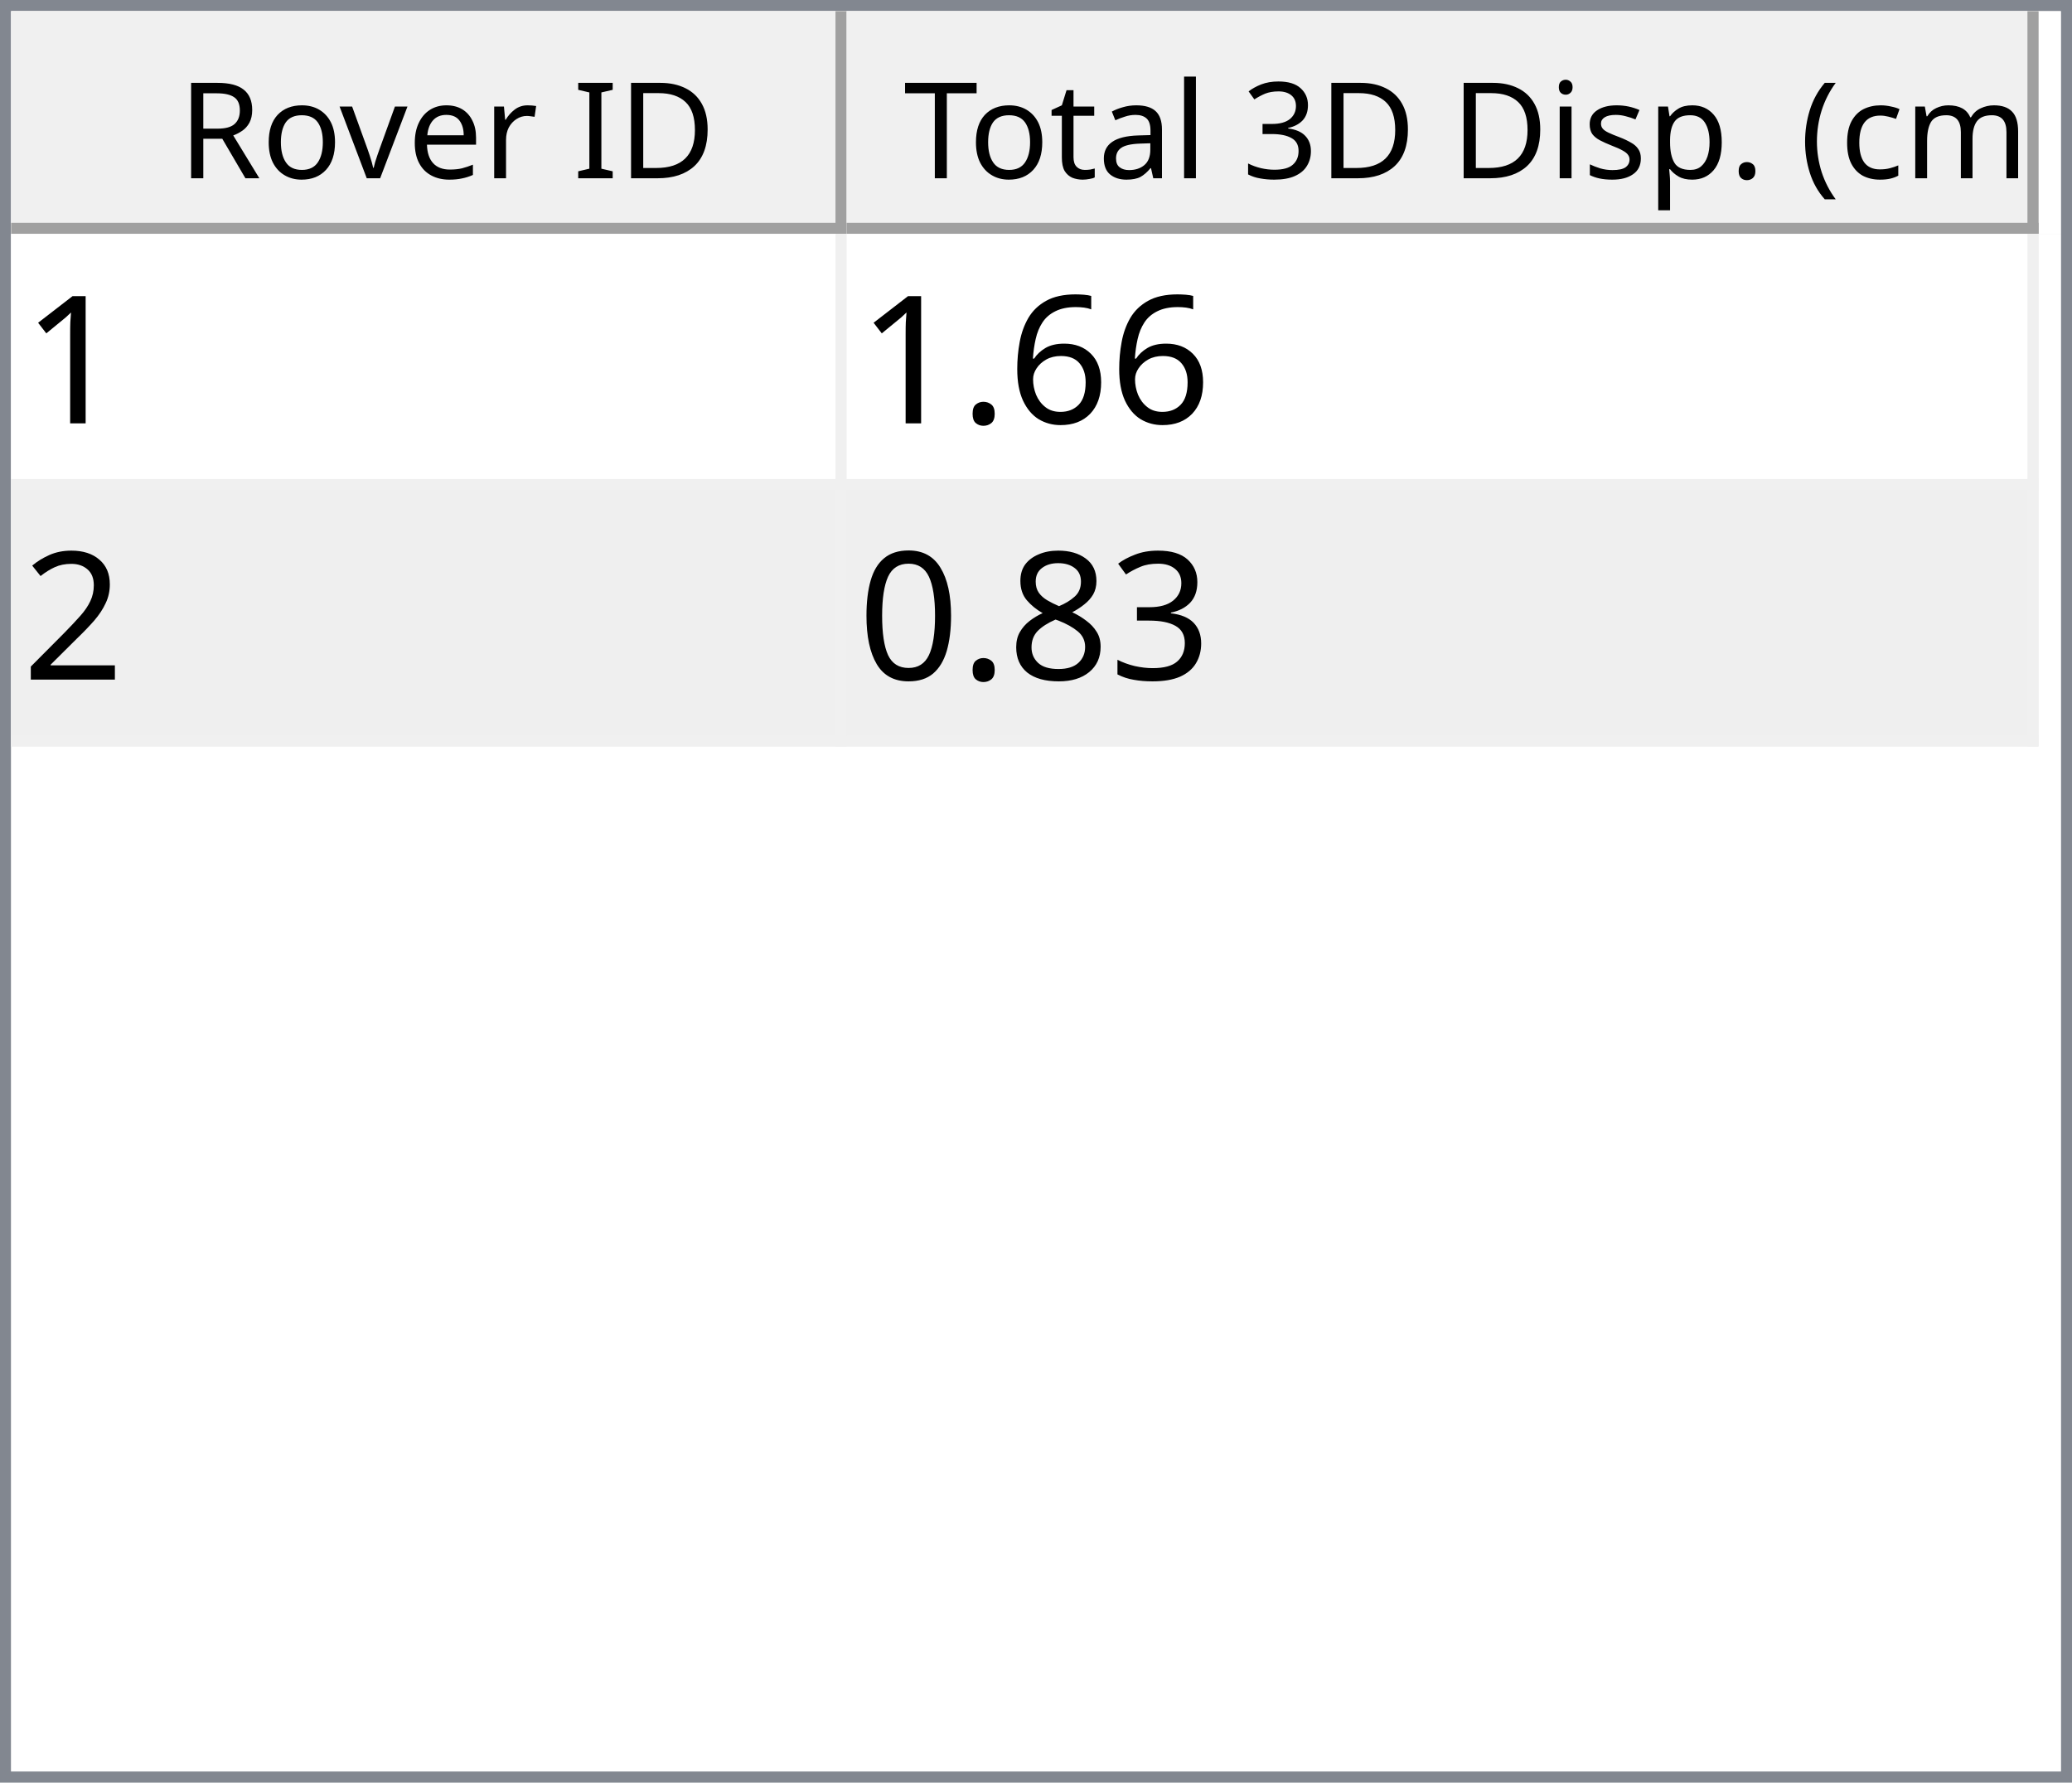
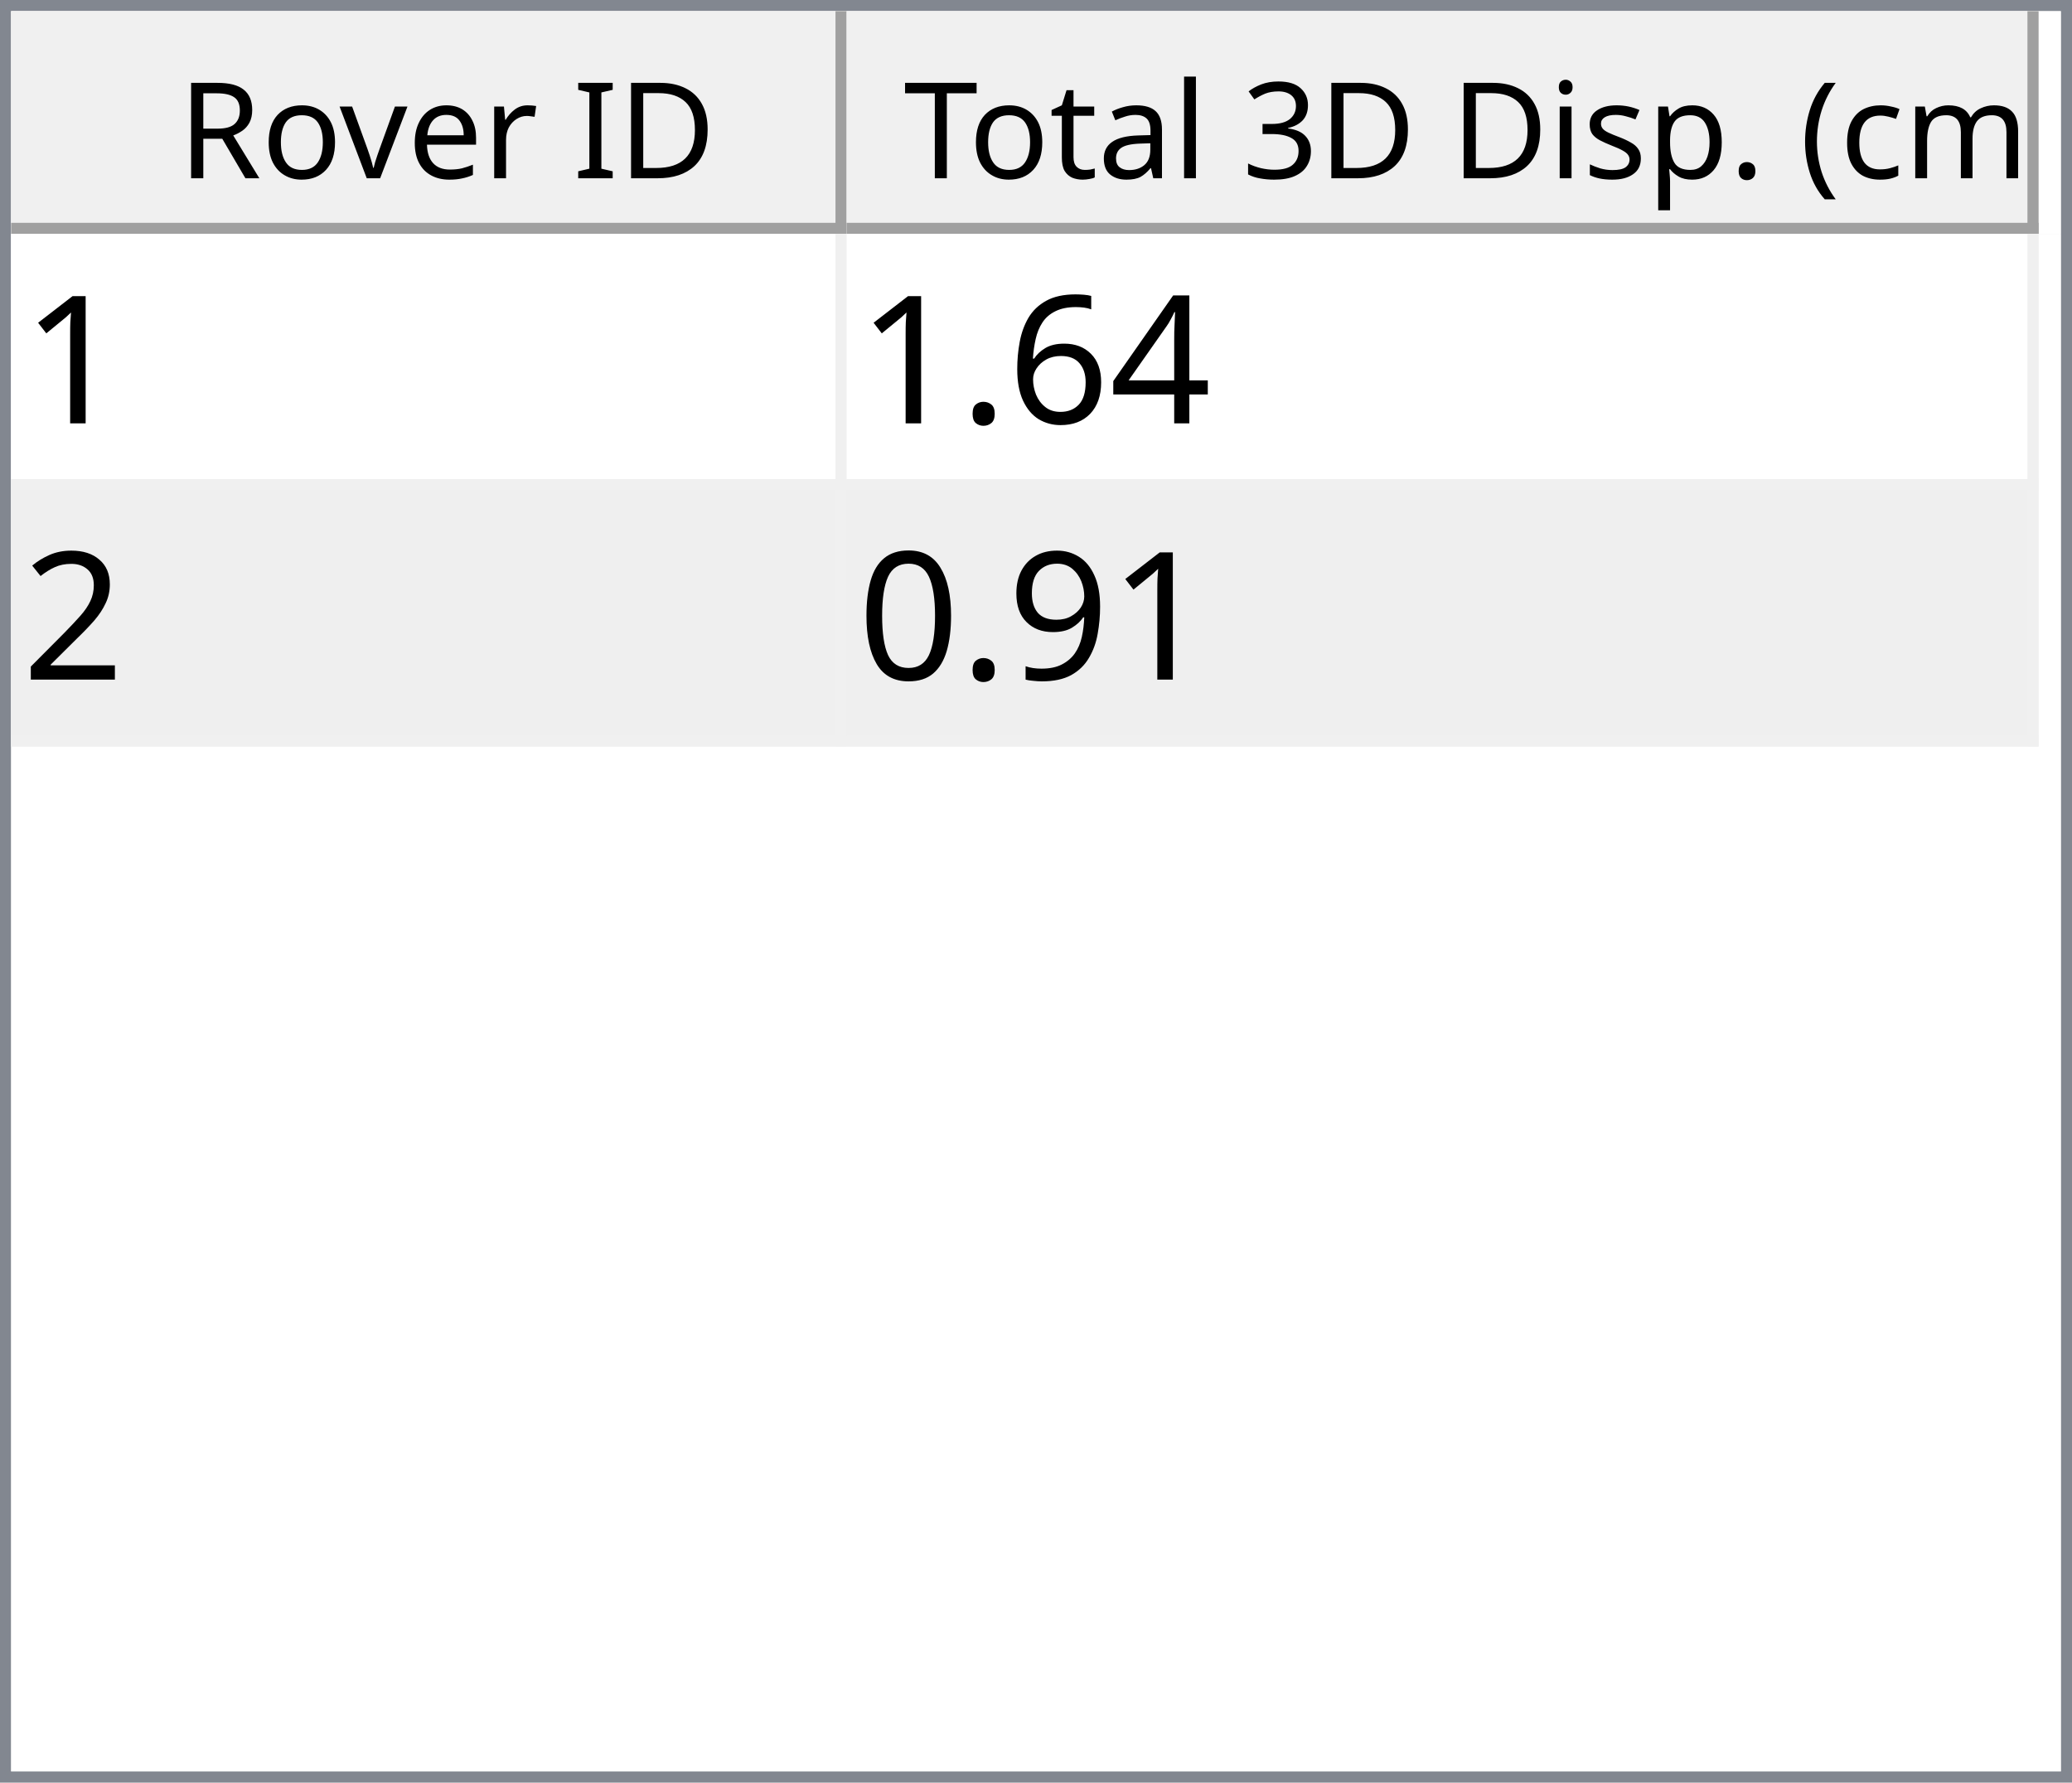
<svg xmlns="http://www.w3.org/2000/svg" style="fill-opacity:1; color-rendering:auto; color-interpolation:auto; text-rendering:auto; stroke:black; stroke-linecap:square; stroke-miterlimit:10; shape-rendering:auto; stroke-opacity:1; fill:black; stroke-dasharray:none; font-weight:normal; stroke-width:1; font-family:'Dialog'; font-style:normal; stroke-linejoin:miter; font-size:12px; stroke-dashoffset:0; image-rendering:auto;" width="186" height="160">
  <defs id="genericDefs" />
  <g>
    <defs id="defs1">
      <clipPath clipPathUnits="userSpaceOnUse" id="clipPath1">
        <path d="M0 0 L186 0 L186 160 L0 160 L0 0 Z" />
      </clipPath>
      <clipPath clipPathUnits="userSpaceOnUse" id="clipPath2">
        <path d="M0 0 L0 160 L186 160 L186 0 Z" />
      </clipPath>
      <clipPath clipPathUnits="userSpaceOnUse" id="clipPath3">
        <path d="M0 0 L0 20 L184 20 L184 0 Z" />
      </clipPath>
      <clipPath clipPathUnits="userSpaceOnUse" id="clipPath4">
        <path d="M0 0 L0 20 L75 20 L75 0 Z" />
      </clipPath>
      <clipPath clipPathUnits="userSpaceOnUse" id="clipPath5">
        <path d="M1 1 L1 19 L74 19 L74 1 Z" />
      </clipPath>
      <clipPath clipPathUnits="userSpaceOnUse" id="clipPath6">
        <path d="M0 0 L0 18 L73 18 L73 0 Z" />
      </clipPath>
      <clipPath clipPathUnits="userSpaceOnUse" id="clipPath7">
        <path d="M-0.5 -0.5 L-0.5 19.5 L74.5 19.5 L74.5 -0.5 Z" />
      </clipPath>
      <clipPath clipPathUnits="userSpaceOnUse" id="clipPath8">
        <path d="M0 0 L0 20 L107 20 L107 0 Z" />
      </clipPath>
      <clipPath clipPathUnits="userSpaceOnUse" id="clipPath9">
        <path d="M1 1 L1 19 L106 19 L106 1 Z" />
      </clipPath>
      <clipPath clipPathUnits="userSpaceOnUse" id="clipPath10">
        <path d="M0 0 L0 18 L105 18 L105 0 Z" />
      </clipPath>
      <clipPath clipPathUnits="userSpaceOnUse" id="clipPath11">
        <path d="M-0.5 -0.5 L-0.5 19.5 L106.5 19.5 L106.5 -0.5 Z" />
      </clipPath>
      <clipPath clipPathUnits="userSpaceOnUse" id="clipPath12">
        <path d="M0 0 L0 138 L184 138 L184 0 Z" />
      </clipPath>
      <clipPath clipPathUnits="userSpaceOnUse" id="clipPath13">
        <path d="M0 0 L0 46 L182 46 L182 0 Z" />
      </clipPath>
      <clipPath clipPathUnits="userSpaceOnUse" id="clipPath14">
        <path d="M-0.5 -0.5 L-0.5 45.5 L181.5 45.5 L181.5 -0.5 Z" />
      </clipPath>
      <clipPath clipPathUnits="userSpaceOnUse" id="clipPath15">
        <path d="M0 0 L0 22 L74 22 L74 0 Z" />
      </clipPath>
      <clipPath clipPathUnits="userSpaceOnUse" id="clipPath16">
        <path d="M0 0 L0 22 L106 22 L106 0 Z" />
      </clipPath>
      <font horiz-adv-x="64.551" id="font1">
        <font-face ascent="107.91" descent="25.098" units-per-em="100" style="font-style:normal; font-family:Segoe UI; font-weight:normal;" />
        <missing-glyph horiz-adv-x="64.551" d="M8.109 0 L8.109 68.266 L56.453 68.266 L56.453 0 L8.109 0 ZM15.328 7.234 L49.219 7.234 L49.219 61.031 L15.328 61.031 L15.328 7.234 Z" />
        <glyph unicode="D" horiz-adv-x="70.117" d="M9.188 0 L9.188 70.016 L28.516 70.016 Q65.531 70.016 65.531 35.891 Q65.531 19.672 55.25 9.836 Q44.969 0 27.734 0 L9.188 0 ZM17.391 62.594 L17.391 7.422 L27.828 7.422 Q41.609 7.422 49.273 14.797 Q56.938 22.172 56.938 35.688 Q56.938 62.594 28.328 62.594 L17.391 62.594 Z" />
        <glyph unicode="I" horiz-adv-x="26.611" d="M17.391 0 L9.188 0 L9.188 70.016 L17.391 70.016 L17.391 0 Z" />
        <glyph unicode=" " horiz-adv-x="27.393" d="" />
        <glyph unicode="r" horiz-adv-x="34.766" d="M34.188 41.891 Q32.078 43.5 28.125 43.5 Q23 43.5 19.555 38.672 Q16.109 33.844 16.109 25.484 L16.109 0 L8.109 0 L8.109 50 L16.109 50 L16.109 39.703 L16.312 39.703 Q18.016 44.969 21.531 47.922 Q25.047 50.875 29.391 50.875 Q32.516 50.875 34.188 50.203 L34.188 41.891 Z" />
        <glyph unicode="e" horiz-adv-x="52.295" d="M48.297 23 L12.984 23 Q13.188 14.656 17.484 10.109 Q21.781 5.562 29.297 5.562 Q37.75 5.562 44.828 11.141 L44.828 3.609 Q38.234 -1.172 27.391 -1.172 Q16.797 -1.172 10.742 5.641 Q4.688 12.453 4.688 24.812 Q4.688 36.469 11.305 43.82 Q17.922 51.172 27.734 51.172 Q37.547 51.172 42.922 44.828 Q48.297 38.484 48.297 27.203 L48.297 23 ZM40.094 29.781 Q40.047 36.719 36.75 40.578 Q33.453 44.438 27.594 44.438 Q21.922 44.438 17.969 40.383 Q14.016 36.328 13.094 29.781 L40.094 29.781 Z" />
        <glyph unicode="v" horiz-adv-x="47.9" d="M47.406 50 L27.484 0 L19.625 0 L0.688 50 L9.469 50 L22.172 13.672 Q23.578 9.672 23.922 6.688 L24.125 6.688 Q24.609 10.453 25.688 13.484 L38.969 50 L47.406 50 Z" />
        <glyph unicode="o" horiz-adv-x="58.594" d="M29 -1.172 Q17.922 -1.172 11.305 5.836 Q4.688 12.844 4.688 24.422 Q4.688 37.016 11.57 44.094 Q18.453 51.172 30.172 51.172 Q41.359 51.172 47.633 44.289 Q53.906 37.406 53.906 25.203 Q53.906 13.234 47.141 6.031 Q40.375 -1.172 29 -1.172 ZM29.594 44.438 Q21.875 44.438 17.383 39.188 Q12.891 33.938 12.891 24.703 Q12.891 15.828 17.43 10.695 Q21.969 5.562 29.594 5.562 Q37.359 5.562 41.531 10.594 Q45.703 15.625 45.703 24.906 Q45.703 34.281 41.531 39.359 Q37.359 44.438 29.594 44.438 Z" />
        <glyph unicode="R" horiz-adv-x="59.814" d="M59.375 0 L49.609 0 L37.891 19.625 Q36.281 22.359 34.766 24.289 Q33.25 26.219 31.664 27.438 Q30.078 28.656 28.25 29.219 Q26.422 29.781 24.125 29.781 L17.391 29.781 L17.391 0 L9.188 0 L9.188 70.016 L30.078 70.016 Q34.672 70.016 38.555 68.867 Q42.438 67.719 45.289 65.375 Q48.141 63.031 49.758 59.547 Q51.375 56.062 51.375 51.375 Q51.375 47.703 50.273 44.656 Q49.172 41.609 47.148 39.211 Q45.125 36.812 42.266 35.133 Q39.406 33.453 35.844 32.516 L35.844 32.328 Q37.594 31.547 38.891 30.547 Q40.188 29.547 41.359 28.18 Q42.531 26.812 43.68 25.078 Q44.828 23.344 46.234 21.047 L59.375 0 ZM17.391 62.594 L17.391 37.203 L28.516 37.203 Q31.594 37.203 34.203 38.133 Q36.812 39.062 38.719 40.797 Q40.625 42.531 41.703 45.047 Q42.781 47.562 42.781 50.688 Q42.781 56.297 39.141 59.445 Q35.5 62.594 28.609 62.594 L17.391 62.594 Z" />
        <glyph unicode=")" horiz-adv-x="30.176" d="M8.297 -15.922 L1.172 -15.922 Q16.406 2.344 16.406 26.812 Q16.406 51.469 1.078 70.016 L8.297 70.016 Q23.531 52.156 23.531 26.703 Q23.531 1.375 8.297 -15.922 Z" />
        <glyph unicode="m" horiz-adv-x="86.133" d="M79.109 0 L71.094 0 L71.094 28.719 Q71.094 37.016 68.531 40.727 Q65.969 44.438 59.906 44.438 Q54.781 44.438 51.195 39.75 Q47.609 35.062 47.609 28.516 L47.609 0 L39.594 0 L39.594 29.688 Q39.594 44.438 28.219 44.438 Q22.953 44.438 19.531 40.016 Q16.109 35.594 16.109 28.516 L16.109 0 L8.109 0 L8.109 50 L16.109 50 L16.109 42.094 L16.312 42.094 Q21.625 51.172 31.844 51.172 Q36.969 51.172 40.773 48.312 Q44.578 45.453 46 40.828 Q51.562 51.172 62.594 51.172 Q79.109 51.172 79.109 30.812 L79.109 0 Z" />
        <glyph unicode="c" horiz-adv-x="46.191" d="M42.188 2.297 Q36.422 -1.172 28.516 -1.172 Q17.828 -1.172 11.258 5.789 Q4.688 12.75 4.688 23.828 Q4.688 36.188 11.766 43.68 Q18.844 51.172 30.672 51.172 Q37.25 51.172 42.281 48.734 L42.281 40.531 Q36.719 44.438 30.375 44.438 Q22.703 44.438 17.797 38.945 Q12.891 33.453 12.891 24.516 Q12.891 15.719 17.508 10.641 Q22.125 5.562 29.891 5.562 Q36.422 5.562 42.188 9.906 L42.188 2.297 Z" />
        <glyph unicode="(" horiz-adv-x="30.176" d="M29.109 -15.922 L21.969 -15.922 Q6.844 1.375 6.844 26.703 Q6.844 52.156 21.969 70.016 L29.203 70.016 Q13.875 51.469 13.875 26.812 Q13.875 2.344 29.109 -15.922 Z" />
        <glyph unicode="." horiz-adv-x="21.68" d="M10.891 -1.078 Q8.641 -1.078 7.055 0.539 Q5.469 2.156 5.469 4.391 Q5.469 6.641 7.055 8.273 Q8.641 9.906 10.891 9.906 Q13.188 9.906 14.797 8.273 Q16.406 6.641 16.406 4.391 Q16.406 2.156 14.797 0.539 Q13.188 -1.078 10.891 -1.078 Z" />
        <glyph unicode="p" horiz-adv-x="58.789" d="M16.312 7.234 L16.109 7.234 L16.109 -23 L8.109 -23 L8.109 50 L16.109 50 L16.109 41.219 L16.312 41.219 Q22.219 51.172 33.594 51.172 Q43.266 51.172 48.688 44.461 Q54.109 37.75 54.109 26.469 Q54.109 13.922 48 6.375 Q41.891 -1.172 31.297 -1.172 Q21.578 -1.172 16.312 7.234 ZM16.109 27.391 L16.109 20.406 Q16.109 14.203 20.141 9.883 Q24.172 5.562 30.375 5.562 Q37.641 5.562 41.773 11.133 Q45.906 16.703 45.906 26.609 Q45.906 34.969 42.047 39.703 Q38.188 44.438 31.594 44.438 Q24.609 44.438 20.359 39.578 Q16.109 34.719 16.109 27.391 Z" />
        <glyph unicode="s" horiz-adv-x="42.432" d="M5.078 1.812 L5.078 10.406 Q11.625 5.562 19.484 5.562 Q30.031 5.562 30.031 12.594 Q30.031 14.594 29.125 15.992 Q28.219 17.391 26.68 18.461 Q25.141 19.531 23.07 20.383 Q21 21.234 18.609 22.172 Q15.281 23.484 12.766 24.828 Q10.25 26.172 8.57 27.859 Q6.891 29.547 6.031 31.695 Q5.172 33.844 5.172 36.719 Q5.172 40.234 6.789 42.945 Q8.406 45.656 11.086 47.484 Q13.766 49.312 17.211 50.242 Q20.656 51.172 24.312 51.172 Q30.812 51.172 35.938 48.922 L35.938 40.828 Q30.422 44.438 23.25 44.438 Q21 44.438 19.195 43.922 Q17.391 43.406 16.094 42.477 Q14.797 41.547 14.086 40.258 Q13.375 38.969 13.375 37.406 Q13.375 35.453 14.086 34.133 Q14.797 32.812 16.164 31.789 Q17.531 30.766 19.484 29.938 Q21.438 29.109 23.922 28.125 Q27.25 26.859 29.883 25.516 Q32.516 24.172 34.375 22.484 Q36.234 20.797 37.234 18.602 Q38.234 16.406 38.234 13.375 Q38.234 9.672 36.602 6.938 Q34.969 4.203 32.234 2.398 Q29.5 0.594 25.93 -0.289 Q22.359 -1.172 18.453 -1.172 Q10.75 -1.172 5.078 1.812 Z" />
        <glyph unicode="i" horiz-adv-x="24.219" d="M12.203 62.703 Q10.062 62.703 8.547 64.164 Q7.031 65.625 7.031 67.875 Q7.031 70.125 8.547 71.609 Q10.062 73.094 12.203 73.094 Q14.406 73.094 15.945 71.609 Q17.484 70.125 17.484 67.875 Q17.484 65.719 15.945 64.211 Q14.406 62.703 12.203 62.703 ZM16.109 0 L8.109 0 L8.109 50 L16.109 50 L16.109 0 Z" />
        <glyph unicode="3" horiz-adv-x="53.906" d="M46.531 19.828 Q46.531 15.094 44.75 11.211 Q42.969 7.328 39.719 4.57 Q36.469 1.812 31.93 0.297 Q27.391 -1.219 21.922 -1.219 Q11.922 -1.219 6 2.594 L6 11.188 Q13.094 5.609 22.219 5.609 Q25.875 5.609 28.828 6.539 Q31.781 7.469 33.906 9.227 Q36.031 10.984 37.18 13.477 Q38.328 15.969 38.328 19.094 Q38.328 32.812 18.797 32.812 L12.984 32.812 L12.984 39.594 L18.5 39.594 Q35.797 39.594 35.797 52.484 Q35.797 64.406 22.609 64.406 Q15.188 64.406 8.688 59.422 L8.688 67.188 Q15.375 71.188 24.609 71.188 Q29 71.188 32.57 69.969 Q36.141 68.75 38.68 66.555 Q41.219 64.359 42.609 61.281 Q44 58.203 44 54.5 Q44 40.672 30.031 36.719 L30.031 36.531 Q33.594 36.141 36.625 34.797 Q39.656 33.453 41.852 31.305 Q44.047 29.156 45.289 26.25 Q46.531 23.344 46.531 19.828 Z" />
        <glyph unicode="l" horiz-adv-x="24.219" d="M16.109 0 L8.109 0 L8.109 74.031 L16.109 74.031 L16.109 0 Z" />
        <glyph unicode="a" horiz-adv-x="50.879" d="M43.891 0 L35.891 0 L35.891 7.812 L35.688 7.812 Q30.469 -1.172 20.312 -1.172 Q12.844 -1.172 8.617 2.781 Q4.391 6.734 4.391 13.281 Q4.391 27.297 20.906 29.594 L35.891 31.688 Q35.891 44.438 25.594 44.438 Q16.547 44.438 9.281 38.281 L9.281 46.484 Q16.656 51.172 26.266 51.172 Q43.891 51.172 43.891 32.516 L43.891 0 ZM35.891 25.297 L23.828 23.641 Q18.266 22.859 15.43 20.875 Q12.594 18.891 12.594 13.875 Q12.594 10.203 15.211 7.883 Q17.828 5.562 22.172 5.562 Q28.125 5.562 32.008 9.742 Q35.891 13.922 35.891 20.312 L35.891 25.297 Z" />
        <glyph unicode="t" horiz-adv-x="33.887" d="M31.297 0.484 Q28.469 -1.078 23.828 -1.078 Q10.688 -1.078 10.688 13.578 L10.688 43.172 L2.094 43.172 L2.094 50 L10.688 50 L10.688 62.203 L18.703 64.797 L18.703 50 L31.297 50 L31.297 43.172 L18.703 43.172 L18.703 14.984 Q18.703 9.969 20.414 7.82 Q22.125 5.672 26.078 5.672 Q29.109 5.672 31.297 7.328 L31.297 0.484 Z" />
        <glyph unicode="T" horiz-adv-x="52.393" d="M50.594 62.594 L30.375 62.594 L30.375 0 L22.172 0 L22.172 62.594 L2 62.594 L2 70.016 L50.594 70.016 L50.594 62.594 Z" />
      </font>
      <font horiz-adv-x="75.0" id="font2">
        <font-face ascent="100.537" descent="21.973" units-per-em="100" style="font-style:normal; font-family:sans-serif; font-weight:normal;" />
        <missing-glyph horiz-adv-x="75.0" d="M12.5 0 L12.5 62.5 L62.5 62.5 L62.5 0 L12.5 0 ZM14.062 1.562 L60.938 1.562 L60.938 60.938 L14.062 60.938 L14.062 1.562 Z" />
        <glyph unicode="1" horiz-adv-x="55.615" d="M37.25 0 L28.469 0 L28.469 56 Q25.297 52.984 20.141 49.953 Q14.984 46.922 10.891 45.406 L10.891 53.906 Q18.266 57.375 23.781 62.305 Q29.297 67.234 31.594 71.875 L37.25 71.875 L37.25 0 Z" />
+         <glyph unicode="4" horiz-adv-x="55.615" d="M32.328 0 L32.328 17.141 L1.266 17.141 L1.266 25.203 L33.938 71.578 L41.109 71.578 L41.109 25.203 L50.781 25.203 L50.781 17.141 L41.109 17.141 L41.109 0 L32.328 0 ZM32.328 25.203 L32.328 57.469 L9.906 25.203 L32.328 25.203 Z" />
        <glyph unicode="6" horiz-adv-x="55.615" d="M49.75 54.047 L41.016 53.375 Q39.844 58.547 37.703 60.891 Q34.125 64.656 28.906 64.656 Q24.703 64.656 21.531 62.312 Q17.391 59.281 14.992 53.469 Q12.594 47.656 12.5 36.922 Q15.672 41.75 20.266 44.094 Q24.859 46.438 29.891 46.438 Q38.672 46.438 44.852 39.969 Q51.031 33.5 51.031 23.25 Q51.031 16.5 48.125 10.719 Q45.219 4.938 40.141 1.859 Q35.062 -1.219 28.609 -1.219 Q17.625 -1.219 10.695 6.859 Q3.766 14.938 3.766 33.5 Q3.766 54.25 11.422 63.672 Q18.109 71.875 29.438 71.875 Q37.891 71.875 43.289 67.141 Q48.688 62.406 49.75 54.047 ZM13.875 23.188 Q13.875 18.656 15.797 14.508 Q17.719 10.359 21.188 8.18 Q24.656 6 28.469 6 Q34.031 6 38.039 10.492 Q42.047 14.984 42.047 22.703 Q42.047 30.125 38.086 34.398 Q34.125 38.672 28.125 38.672 Q22.172 38.672 18.023 34.398 Q13.875 30.125 13.875 23.188 Z" />
        <glyph unicode="." horiz-adv-x="27.783" d="M9.078 0 L9.078 10.016 L19.094 10.016 L19.094 0 L9.078 0 Z" />
        <glyph unicode="2" horiz-adv-x="55.615" d="M50.344 8.453 L50.344 0 L3.031 0 Q2.938 3.172 4.047 6.109 Q5.859 10.938 9.836 15.625 Q13.812 20.312 21.344 26.469 Q33.016 36.031 37.117 41.625 Q41.219 47.219 41.219 52.203 Q41.219 57.422 37.477 61.008 Q33.734 64.594 27.734 64.594 Q21.391 64.594 17.578 60.789 Q13.766 56.984 13.719 50.25 L4.688 51.172 Q5.609 61.281 11.664 66.578 Q17.719 71.875 27.938 71.875 Q38.234 71.875 44.242 66.164 Q50.25 60.453 50.25 52 Q50.25 47.703 48.492 43.555 Q46.734 39.406 42.656 34.812 Q38.578 30.219 29.109 22.219 Q21.188 15.578 18.945 13.211 Q16.703 10.844 15.234 8.453 L50.344 8.453 Z" />
-         <glyph unicode="3" horiz-adv-x="55.615" d="M4.203 18.891 L12.984 20.062 Q14.5 12.594 18.141 9.297 Q21.781 6 27 6 Q33.203 6 37.477 10.297 Q41.75 14.594 41.75 20.953 Q41.75 27 37.797 30.93 Q33.844 34.859 27.734 34.859 Q25.25 34.859 21.531 33.891 L22.516 41.609 Q23.391 41.5 23.922 41.5 Q29.547 41.5 34.039 44.43 Q38.531 47.359 38.531 53.469 Q38.531 58.297 35.258 61.477 Q31.984 64.656 26.812 64.656 Q21.688 64.656 18.266 61.43 Q14.844 58.203 13.875 51.766 L5.078 53.328 Q6.688 62.156 12.398 67.016 Q18.109 71.875 26.609 71.875 Q32.469 71.875 37.398 69.359 Q42.328 66.844 44.945 62.5 Q47.562 58.156 47.562 53.266 Q47.562 48.641 45.07 44.828 Q42.578 41.016 37.703 38.766 Q44.047 37.312 47.562 32.695 Q51.078 28.078 51.078 21.141 Q51.078 11.766 44.242 5.25 Q37.406 -1.266 26.953 -1.266 Q17.531 -1.266 11.305 4.352 Q5.078 9.969 4.203 18.891 Z" />
-         <glyph unicode="8" horiz-adv-x="55.615" d="M17.672 38.812 Q12.203 40.828 9.57 44.539 Q6.938 48.25 6.938 53.422 Q6.938 61.234 12.555 66.555 Q18.172 71.875 27.484 71.875 Q36.859 71.875 42.578 66.43 Q48.297 60.984 48.297 53.172 Q48.297 48.188 45.68 44.508 Q43.062 40.828 37.75 38.812 Q44.344 36.672 47.781 31.883 Q51.219 27.094 51.219 20.453 Q51.219 11.281 44.727 5.031 Q38.234 -1.219 27.641 -1.219 Q17.047 -1.219 10.547 5.055 Q4.047 11.328 4.047 20.703 Q4.047 27.688 7.594 32.398 Q11.141 37.109 17.672 38.812 ZM15.922 53.719 Q15.922 48.641 19.195 45.414 Q22.469 42.188 27.688 42.188 Q32.766 42.188 36.016 45.383 Q39.266 48.578 39.266 53.219 Q39.266 58.062 35.914 61.359 Q32.562 64.656 27.594 64.656 Q22.562 64.656 19.242 61.43 Q15.922 58.203 15.922 53.719 ZM13.094 20.656 Q13.094 16.891 14.875 13.375 Q16.656 9.859 20.172 7.93 Q23.688 6 27.734 6 Q34.031 6 38.133 10.055 Q42.234 14.109 42.234 20.359 Q42.234 26.703 38.016 30.859 Q33.797 35.016 27.438 35.016 Q21.234 35.016 17.164 30.914 Q13.094 26.812 13.094 20.656 Z" />
+         <glyph unicode="9" horiz-adv-x="55.615" d="M5.469 16.547 L13.922 17.328 Q14.984 11.375 18.016 8.688 Q21.047 6 25.781 6 Q29.828 6 32.883 7.859 Q35.938 9.719 37.891 12.82 Q39.844 15.922 41.164 21.195 Q42.484 26.469 42.484 31.938 Q42.484 32.516 42.438 33.688 Q39.797 29.5 35.234 26.883 Q30.672 24.266 25.344 24.266 Q16.453 24.266 10.305 30.711 Q4.156 37.156 4.156 47.703 Q4.156 58.594 10.578 65.234 Q17 71.875 26.656 71.875 Q33.641 71.875 39.43 68.117 Q45.219 64.359 48.219 57.398 Q51.219 50.438 51.219 37.25 Q51.219 23.531 48.242 15.406 Q45.266 7.281 39.383 3.031 Q33.5 -1.219 25.594 -1.219 Q17.188 -1.219 11.867 3.445 Q6.547 8.109 5.469 16.547 ZM41.453 48.141 Q41.453 55.719 37.43 60.156 Q33.406 64.594 27.734 64.594 Q21.875 64.594 17.531 59.812 Q13.188 55.031 13.188 47.406 Q13.188 40.578 17.312 36.305 Q21.438 32.031 27.484 32.031 Q33.594 32.031 37.523 36.305 Q41.453 40.578 41.453 48.141 Z" />
        <glyph unicode="0" horiz-adv-x="55.615" d="M4.156 35.297 Q4.156 48 6.766 55.742 Q9.375 63.484 14.523 67.68 Q19.672 71.875 27.484 71.875 Q33.25 71.875 37.594 69.555 Q41.938 67.234 44.773 62.867 Q47.609 58.5 49.219 52.227 Q50.828 45.953 50.828 35.297 Q50.828 22.703 48.242 14.969 Q45.656 7.234 40.508 3.008 Q35.359 -1.219 27.484 -1.219 Q17.141 -1.219 11.234 6.203 Q4.156 15.141 4.156 35.297 ZM13.188 35.297 Q13.188 17.672 17.312 11.836 Q21.438 6 27.484 6 Q33.547 6 37.672 11.859 Q41.797 17.719 41.797 35.297 Q41.797 52.984 37.672 58.789 Q33.547 64.594 27.391 64.594 Q21.344 64.594 17.719 59.469 Q13.188 52.938 13.188 35.297 Z" />
      </font>
    </defs>
    <g style="fill:white; stroke:white;">
      <rect x="0" y="0" width="186" style="clip-path:url(#clipPath1); stroke:none;" height="160" />
    </g>
    <g style="fill:white; text-rendering:optimizeSpeed; color-rendering:optimizeSpeed; image-rendering:optimizeSpeed; shape-rendering:crispEdges; stroke:white; color-interpolation:sRGB;">
      <rect x="0" width="186" height="160" y="0" style="stroke:none;" />
      <path style="stroke:none;" d="M0 160 L186 160 L186 0 L0 0 Z" />
    </g>
    <g style="fill:rgb(240,240,240); font-family:'Segoe UI'; stroke:rgb(240,240,240);">
      <rect x="0" y="0" width="186" style="clip-path:url(#clipPath2); stroke:none;" height="160" />
    </g>
    <g style="fill:rgb(130,135,144); font-family:'Segoe UI'; stroke:rgb(130,135,144);">
      <path d="M0 0 L186 0 L186 160 L0 160 L0 0 ZM1 1 L185 1 L185 159 L1 159 L1 1 Z" style="fill-rule:evenodd; clip-path:url(#clipPath2); stroke:none;" />
    </g>
    <g style="fill:white; font-family:'Segoe UI'; stroke:white;" transform="translate(1,1)">
      <rect x="0" y="0" width="184" style="clip-path:url(#clipPath3); stroke:none;" height="20" />
    </g>
    <g style="fill:rgb(240,240,240); font-family:'Segoe UI'; stroke:rgb(240,240,240);" transform="translate(1,1)">
      <rect x="0" y="0" width="75" style="clip-path:url(#clipPath4); stroke:none;" height="20" />
    </g>
    <g style="font-family:'Segoe UI';" transform="translate(2,2)">
      <text x="14" xml:space="preserve" y="14" style="clip-path:url(#clipPath6); stroke:none;">Rover ID</text>
    </g>
    <g style="fill:rgb(160,160,160); font-family:'Segoe UI'; stroke:rgb(160,160,160); stroke-linejoin:bevel;" transform="translate(1.5,1.5)">
      <line x1="74" x2="74" y1="0" style="fill:none; clip-path:url(#clipPath7);" y2="19" />
    </g>
    <g style="fill:rgb(160,160,160); font-family:'Segoe UI'; stroke:rgb(160,160,160); stroke-linejoin:bevel;" transform="matrix(1,0,0,1,1,1) translate(0.5,0.5)">
      <line x1="0" x2="74" y1="19" style="fill:none; clip-path:url(#clipPath7);" y2="19" />
    </g>
    <g style="fill:rgb(240,240,240); font-family:'Segoe UI'; stroke:rgb(240,240,240);" transform="translate(76,1)">
      <rect x="0" y="0" width="107" style="clip-path:url(#clipPath8); stroke:none;" height="20" />
    </g>
    <g style="font-family:'Segoe UI';" transform="translate(77,2)">
      <text x="1" xml:space="preserve" y="14" style="clip-path:url(#clipPath10); stroke:none;"> Total 3D Disp. (cm)</text>
    </g>
    <g style="fill:rgb(160,160,160); font-family:'Segoe UI'; stroke:rgb(160,160,160); stroke-linejoin:bevel;" transform="translate(76.5,1.5)">
      <line x1="106" x2="106" y1="0" style="fill:none; clip-path:url(#clipPath11);" y2="19" />
    </g>
    <g style="fill:rgb(160,160,160); font-family:'Segoe UI'; stroke:rgb(160,160,160); stroke-linejoin:bevel;" transform="matrix(1,0,0,1,76,1) translate(0.5,0.5)">
      <line x1="0" x2="106" y1="19" style="fill:none; clip-path:url(#clipPath11);" y2="19" />
    </g>
    <g style="fill:white; font-family:'Segoe UI'; stroke:white;" transform="translate(1,21)">
      <rect x="0" y="0" width="184" style="clip-path:url(#clipPath12); stroke:none;" height="138" />
    </g>
    <g style="fill:rgb(240,240,240); font-size:16px; font-family:sans-serif; stroke:rgb(240,240,240);" transform="translate(1,21)">
      <rect x="0" y="0" width="182" style="clip-path:url(#clipPath13); stroke:none;" height="46" />
      <line transform="translate(0.5,0.5)" x1="0" x2="181" y1="22" style="clip-path:url(#clipPath14); fill:none; stroke-linejoin:bevel;" y2="22" />
    </g>
    <g transform="matrix(1,0,0,1,1,21) translate(0.5,0.5)" style="fill:rgb(240,240,240); font-size:16px; font-family:sans-serif; stroke:rgb(240,240,240); stroke-linejoin:bevel;">
      <line x1="0" x2="181" y1="45" style="fill:none; clip-path:url(#clipPath14);" y2="45" />
    </g>
    <g transform="matrix(1,0,0,1,1,21) translate(0.5,0.5)" style="fill:rgb(240,240,240); font-size:16px; font-family:sans-serif; stroke:rgb(240,240,240); stroke-linejoin:bevel;">
      <line x1="74" x2="74" y1="0" style="fill:none; clip-path:url(#clipPath14);" y2="45" />
    </g>
    <g transform="matrix(1,0,0,1,1,21) translate(0.5,0.5)" style="fill:rgb(240,240,240); font-size:16px; font-family:sans-serif; stroke:rgb(240,240,240); stroke-linejoin:bevel;">
      <line x1="181" x2="181" y1="0" style="fill:none; clip-path:url(#clipPath14);" y2="45" />
    </g>
    <g style="fill:white; font-size:16px; font-family:sans-serif; stroke:white;" transform="matrix(1,0,0,1,1,21)">
      <rect x="0" y="0" width="74" style="clip-path:url(#clipPath15); stroke:none;" height="22" />
      <text x="1" y="17" style="fill:black; clip-path:url(#clipPath15); stroke:none;" xml:space="preserve">1</text>
    </g>
    <g style="fill:white; font-size:16px; font-family:sans-serif; stroke:white;" transform="matrix(1,0,0,1,1,21) translate(75,0)">
      <rect x="0" y="0" width="106" style="clip-path:url(#clipPath16); stroke:none;" height="22" />
-       <text x="1" y="17" style="fill:black; clip-path:url(#clipPath16); stroke:none;" xml:space="preserve">1.66</text>
+       <text x="1" y="17" style="fill:black; clip-path:url(#clipPath16); stroke:none;" xml:space="preserve">1.64</text>
    </g>
    <g style="fill:rgb(239,239,239); font-size:16px; font-family:sans-serif; stroke:rgb(239,239,239);" transform="matrix(1,0,0,1,1,21) translate(0,23)">
      <rect x="0" y="0" width="74" style="clip-path:url(#clipPath15); stroke:none;" height="22" />
      <text x="1" y="17" style="fill:black; clip-path:url(#clipPath15); stroke:none;" xml:space="preserve">2</text>
    </g>
    <g style="fill:rgb(239,239,239); font-size:16px; font-family:sans-serif; stroke:rgb(239,239,239);" transform="matrix(1,0,0,1,1,21) translate(75,23)">
      <rect x="0" y="0" width="106" style="clip-path:url(#clipPath16); stroke:none;" height="22" />
-       <text x="1" y="17" style="fill:black; clip-path:url(#clipPath16); stroke:none;" xml:space="preserve">0.83</text>
+       <text x="1" y="17" style="fill:black; clip-path:url(#clipPath16); stroke:none;" xml:space="preserve">0.91</text>
    </g>
  </g>
</svg>
